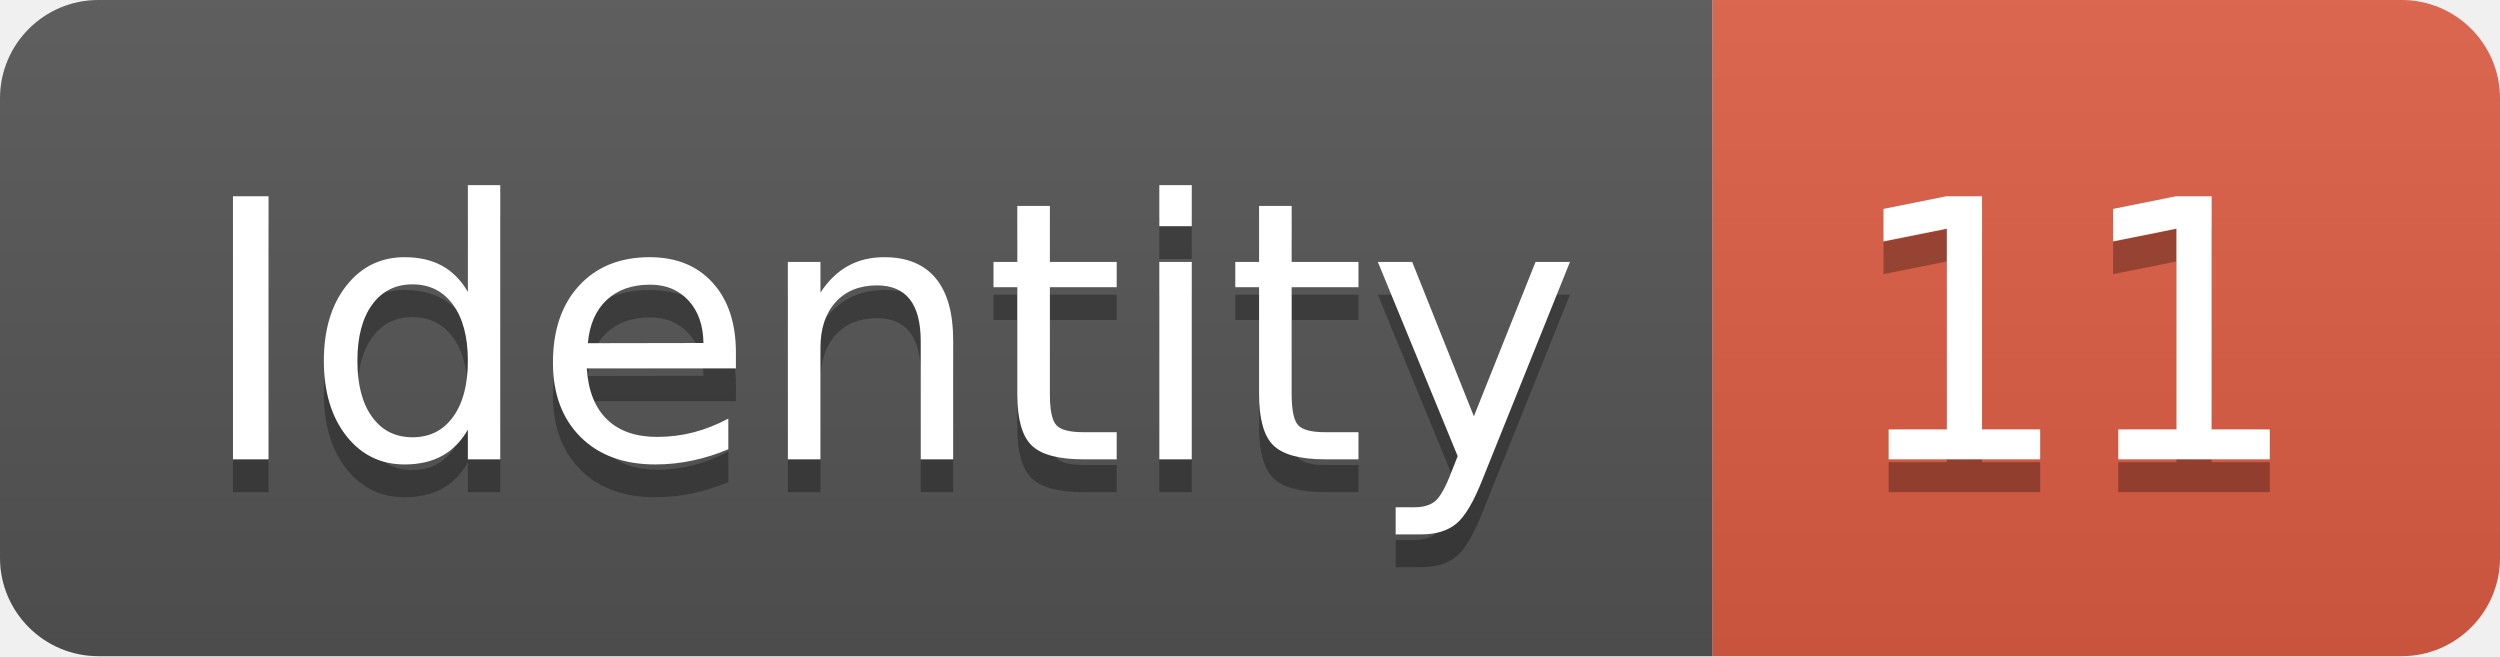
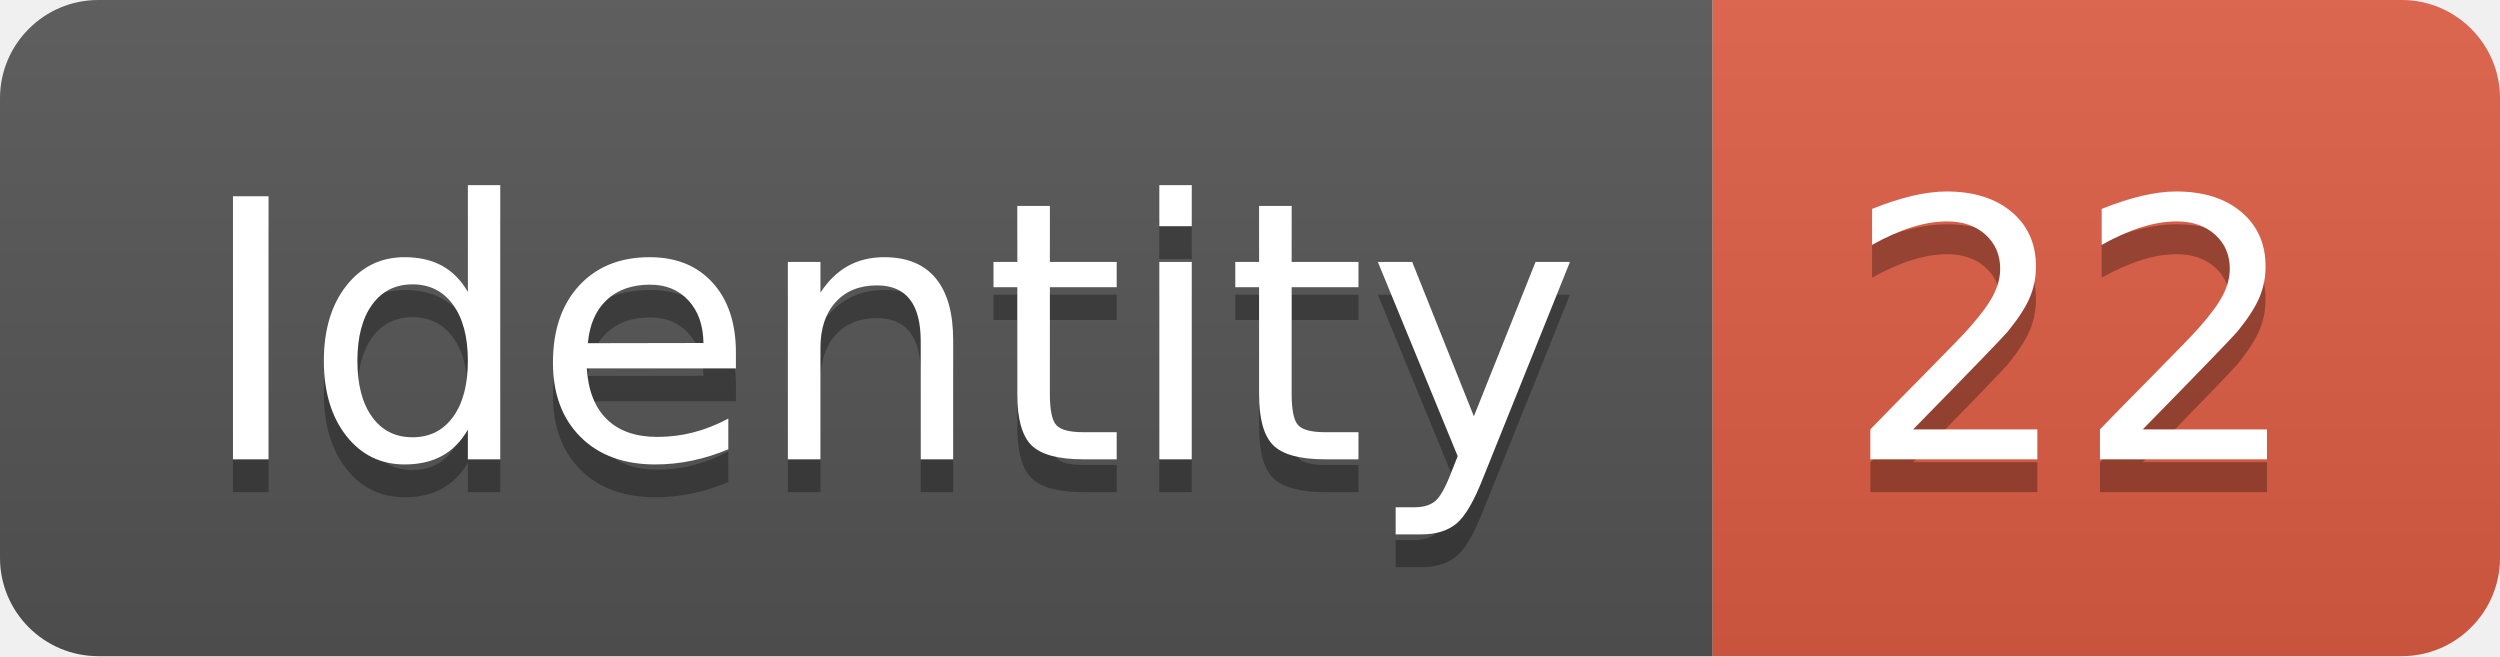
<svg xmlns="http://www.w3.org/2000/svg" width="76.2" height="20">
  <linearGradient id="smooth" x2="0" y2="100%">
    <stop offset="0" stop-color="#bbb" stop-opacity=".1" />
    <stop offset="1" stop-opacity=".1" />
  </linearGradient>
  <clipPath id="round">
    <rect width="76.2" height="20" rx="3" fill="#fff" />
  </clipPath>
  <g clip-path="url(#round)">
    <rect width="52.2" height="20" fill="#555" />
    <rect x="52.2" width="24.0" height="20" fill="#e05d44" />
    <rect width="76.2" height="20" fill="url(#smooth)" />
  </g>
  <g fill="#fff" text-anchor="middle" font-family="DejaVu Sans,Verdana,Geneva,sans-serif" font-size="110">
    <text x="271.0" y="150" fill="#010101" fill-opacity=".3" transform="scale(0.1)" textLength="422.0" lengthAdjust="spacing">Identity</text>
    <text x="271.0" y="140" transform="scale(0.1)" textLength="422.0" lengthAdjust="spacing">Identity</text>
-     <text x="632.0" y="150" fill="#010101" fill-opacity=".3" transform="scale(0.1)" textLength="140.0" lengthAdjust="spacing">11</text>
-     <text x="632.0" y="140" transform="scale(0.1)" textLength="140.0" lengthAdjust="spacing">11</text>
+     <text x="632.0" y="150" fill="#010101" fill-opacity=".3" transform="scale(0.1)" textLength="140.0" lengthAdjust="spacing">22</text>
+     <text x="632.0" y="140" transform="scale(0.1)" textLength="140.0" lengthAdjust="spacing">22</text>
  </g>
</svg>
